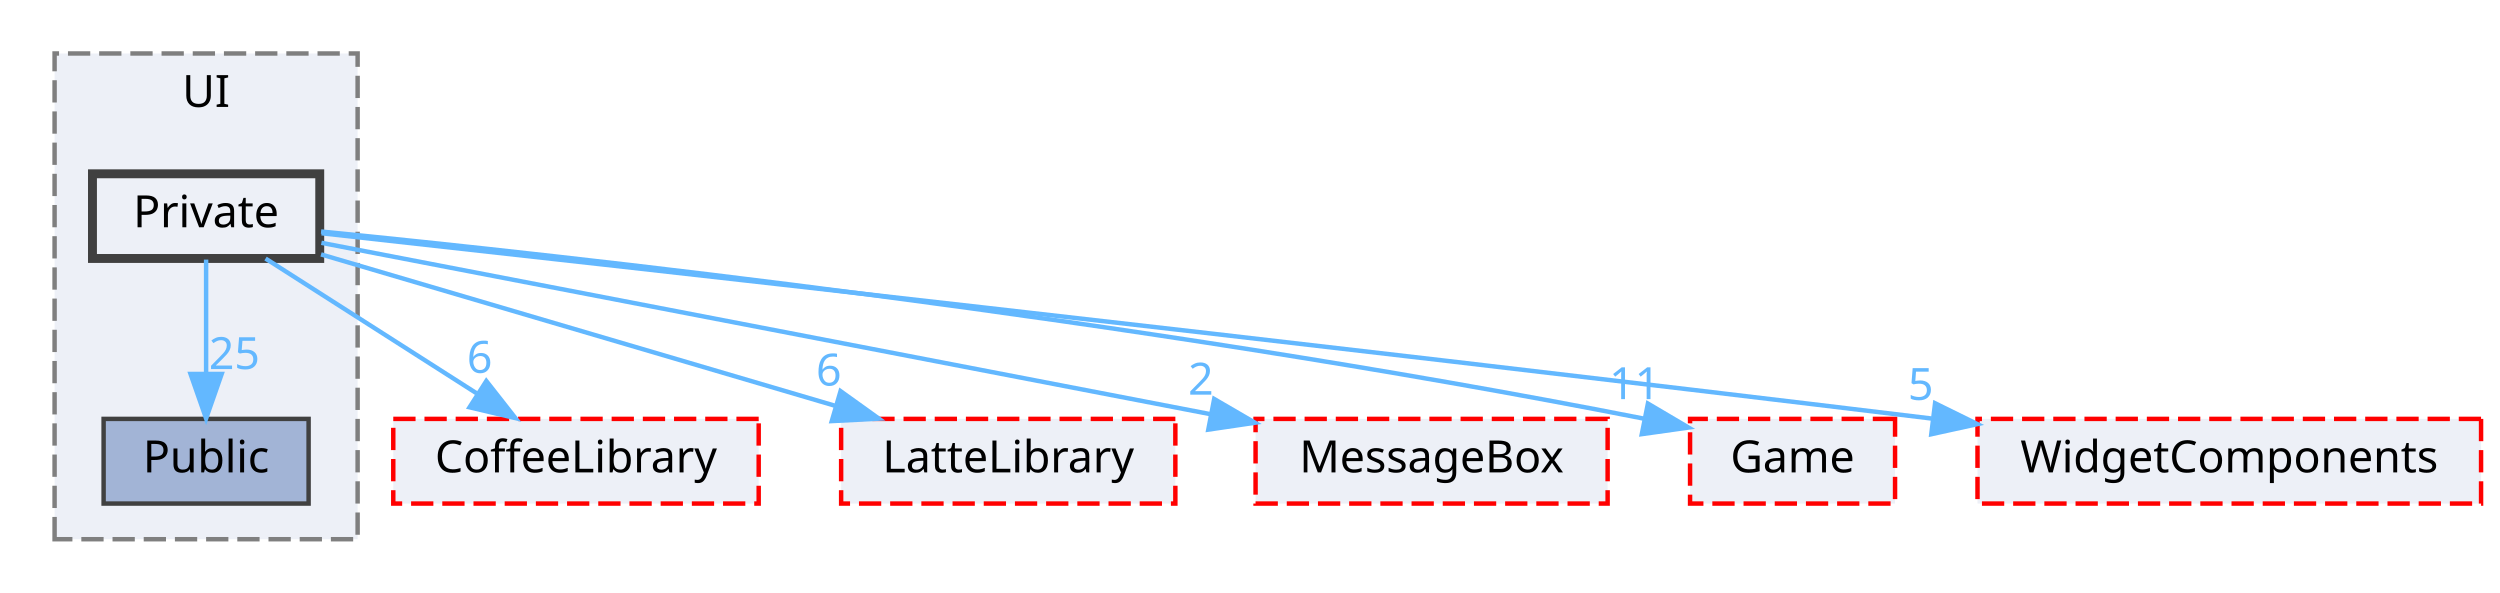
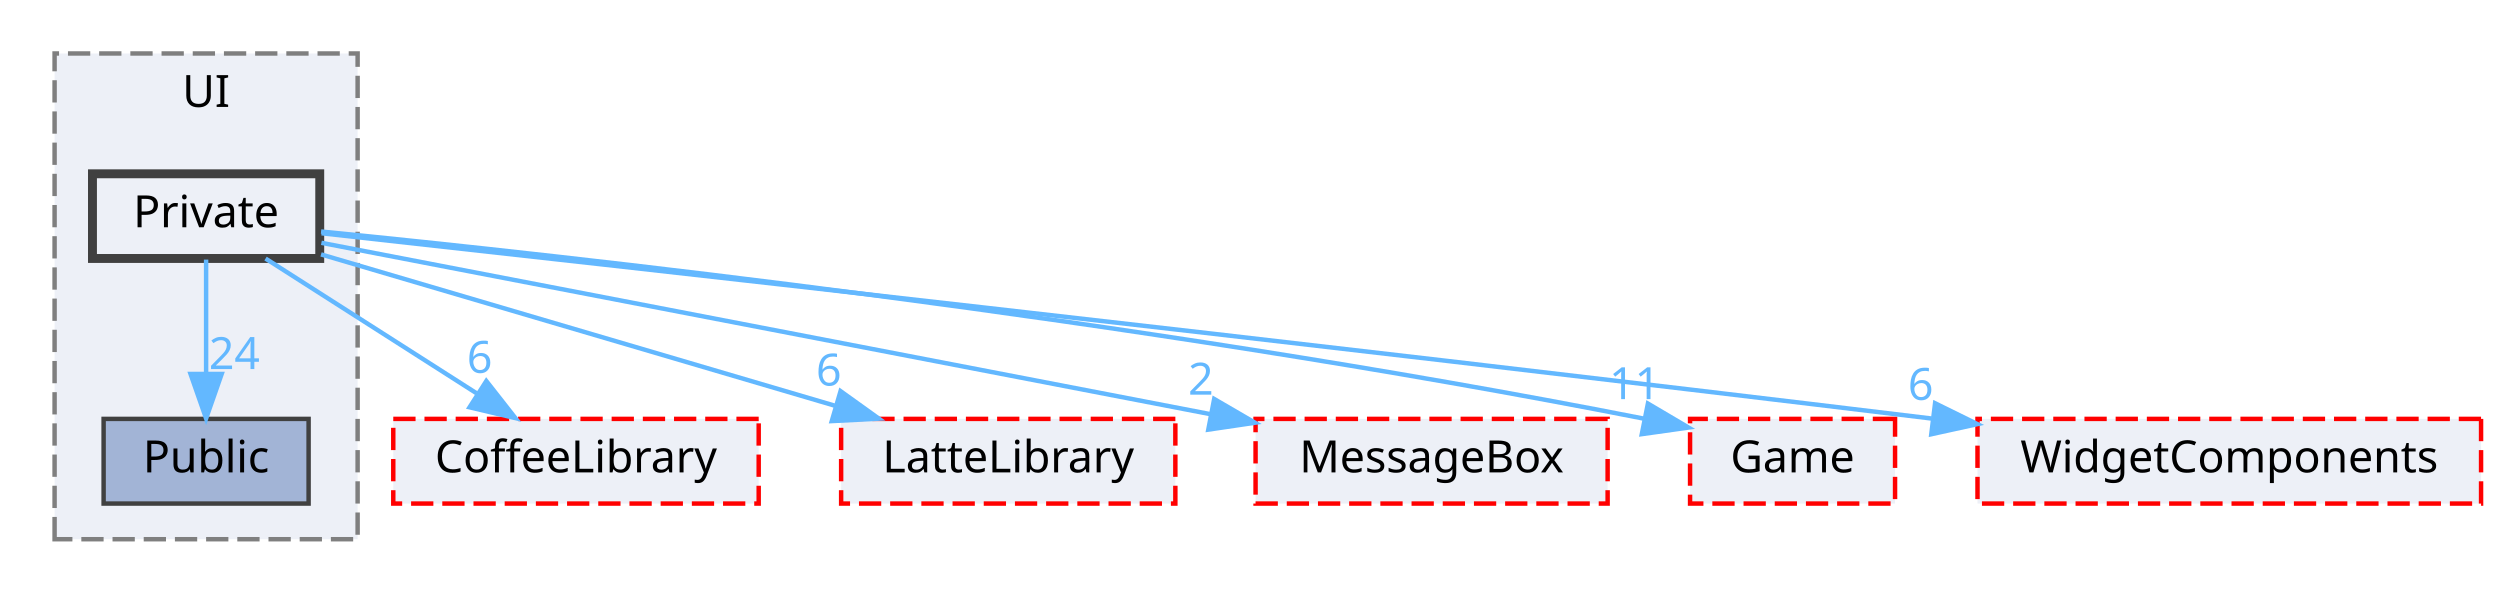
<svg xmlns="http://www.w3.org/2000/svg" xmlns:xlink="http://www.w3.org/1999/xlink" width="561pt" height="133pt" viewBox="0.00 0.00 560.50 133.00">
  <g id="graph0" class="graph" transform="scale(1 1) rotate(0) translate(4 129)">
    <g id="clust1" class="cluster">
      <g id="a_clust1">
        <a xlink:href="dir_55b064ed9f704d76d3805f2fda876350.html" target="_top" xlink:title="UI">
          <polygon fill="#edf0f7" stroke="#7f7f7f" stroke-dasharray="5,2" points="8,-8 8,-117 76,-117 76,-8 8,-8" />
          <text text-anchor="middle" x="42" y="-105" font-family="Malgun Gothic" font-size="10.00">UI</text>
        </a>
      </g>
    </g>
    <g id="node1" class="node">
      <g id="a_node1">
        <a xlink:href="dir_e82f2835ab4116a5eee79a37f645c6c8.html" target="_top" xlink:title="Public">
          <polygon fill="#a2b4d6" stroke="#404040" points="65,-35 19,-35 19,-16 65,-16 65,-35" />
          <text text-anchor="middle" x="42" y="-23" font-family="Malgun Gothic" font-size="10.00">Public</text>
        </a>
      </g>
    </g>
    <g id="node2" class="node">
      <g id="a_node2">
        <a xlink:href="dir_550f083bbe519bd985f450628c1369b6.html" target="_top" xlink:title="Private">
          <polygon fill="#edf0f7" stroke="#404040" stroke-width="2" points="67.5,-90 16.5,-90 16.5,-71 67.5,-71 67.5,-90" />
          <text text-anchor="middle" x="42" y="-78" font-family="Malgun Gothic" font-size="10.00">Private</text>
        </a>
      </g>
    </g>
    <g id="edge6" class="edge">
      <g id="a_edge6">
        <a xlink:href="dir_000027_000044.html" target="_top">
          <path fill="none" stroke="#63b8ff" d="M42,-70.75C42,-63.8 42,-53.85 42,-45.13" />
          <polygon fill="#63b8ff" stroke="#63b8ff" points="45.5,-45.09 42,-35.09 38.5,-45.09 45.5,-45.09" />
        </a>
      </g>
      <g id="a_edge6-headlabel">
-         <a xlink:href="dir_000027_000044.html" target="_top" xlink:title="25">
-           <text text-anchor="middle" x="48.34" y="-46.18" font-family="Malgun Gothic" font-size="10.00" fill="#63b8ff">25</text>
+         <a xlink:href="dir_000027_000044.html" target="_top" xlink:title="24">
+           <text text-anchor="middle" x="48.34" y="-46.18" font-family="Malgun Gothic" font-size="10.00" fill="#63b8ff">24</text>
        </a>
      </g>
    </g>
    <g id="node3" class="node">
      <g id="a_node3">
        <a xlink:href="dir_2270f6753238979635db772f09123181.html" target="_top" xlink:title="CoffeeLibrary">
          <polygon fill="#edf0f7" stroke="red" stroke-dasharray="5,2" points="166,-35 84,-35 84,-16 166,-16 166,-35" />
          <text text-anchor="middle" x="125" y="-23" font-family="Malgun Gothic" font-size="10.00">CoffeeLibrary</text>
        </a>
      </g>
    </g>
    <g id="edge1" class="edge">
      <g id="a_edge1">
        <a xlink:href="dir_000027_000003.html" target="_top">
          <path fill="none" stroke="#63b8ff" d="M55.34,-70.98C68.09,-62.84 87.55,-50.41 102.67,-40.76" />
          <polygon fill="#63b8ff" stroke="#63b8ff" points="104.88,-43.5 111.42,-35.17 101.11,-37.6 104.88,-43.5" />
        </a>
      </g>
      <g id="a_edge1-headlabel">
        <a xlink:href="dir_000027_000003.html" target="_top" xlink:title="6">
          <text text-anchor="middle" x="103.38" y="-45.33" font-family="Malgun Gothic" font-size="10.00" fill="#63b8ff">6</text>
        </a>
      </g>
    </g>
    <g id="node4" class="node">
      <g id="a_node4">
        <a xlink:href="dir_399370037b6f5ff6b0840148d18ec8d9.html" target="_top" xlink:title="LatteLibrary">
          <polygon fill="#edf0f7" stroke="red" stroke-dasharray="5,2" points="259.5,-35 184.5,-35 184.5,-16 259.5,-16 259.5,-35" />
          <text text-anchor="middle" x="222" y="-23" font-family="Malgun Gothic" font-size="10.00">LatteLibrary</text>
        </a>
      </g>
    </g>
    <g id="edge2" class="edge">
      <g id="a_edge2">
        <a xlink:href="dir_000027_000009.html" target="_top">
          <path fill="none" stroke="#63b8ff" d="M67.79,-71.91C97.96,-63.02 148.22,-48.22 183.12,-37.95" />
          <polygon fill="#63b8ff" stroke="#63b8ff" points="184.37,-41.23 192.98,-35.05 182.4,-34.51 184.37,-41.23" />
        </a>
      </g>
      <g id="a_edge2-headlabel">
        <a xlink:href="dir_000027_000009.html" target="_top" xlink:title="6">
          <text text-anchor="middle" x="181.73" y="-42.47" font-family="Malgun Gothic" font-size="10.00" fill="#63b8ff">6</text>
        </a>
      </g>
    </g>
    <g id="node5" class="node">
      <g id="a_node5">
        <a xlink:href="dir_47ae9c23f27029060c39af29b069b73d.html" target="_top" xlink:title="MessageBox">
          <polygon fill="#edf0f7" stroke="red" stroke-dasharray="5,2" points="356.5,-35 277.5,-35 277.5,-16 356.5,-16 356.5,-35" />
          <text text-anchor="middle" x="317" y="-23" font-family="Malgun Gothic" font-size="10.00">MessageBox</text>
        </a>
      </g>
    </g>
    <g id="edge3" class="edge">
      <g id="a_edge3">
        <a xlink:href="dir_000027_000011.html" target="_top">
          <path fill="none" stroke="#63b8ff" d="M67.87,-74.51C113.41,-65.74 208.58,-47.39 267.22,-36.09" />
          <polygon fill="#63b8ff" stroke="#63b8ff" points="268.21,-39.47 277.37,-34.14 266.89,-32.59 268.21,-39.47" />
        </a>
      </g>
      <g id="a_edge3-headlabel">
        <a xlink:href="dir_000027_000011.html" target="_top" xlink:title="2">
          <text text-anchor="middle" x="265.22" y="-40.44" font-family="Malgun Gothic" font-size="10.00" fill="#63b8ff">2</text>
        </a>
      </g>
    </g>
    <g id="node6" class="node">
      <g id="a_node6">
        <a xlink:href="dir_7fb5e64dcba5cad56d11a2ce531d1e7a.html" target="_top" xlink:title="Game">
          <polygon fill="#edf0f7" stroke="red" stroke-dasharray="5,2" points="421,-35 375,-35 375,-16 421,-16 421,-35" />
          <text text-anchor="middle" x="398" y="-23" font-family="Malgun Gothic" font-size="10.00">Game</text>
        </a>
      </g>
    </g>
    <g id="edge4" class="edge">
      <g id="a_edge4">
        <a xlink:href="dir_000027_000007.html" target="_top">
          <path fill="none" stroke="#63b8ff" d="M67.8,-77.05C121.35,-71.73 248.58,-57.88 364.55,-35.07" />
          <polygon fill="#63b8ff" stroke="#63b8ff" points="365.54,-38.44 374.66,-33.06 364.17,-31.58 365.54,-38.44" />
        </a>
      </g>
      <g id="a_edge4-headlabel">
        <a xlink:href="dir_000027_000007.html" target="_top" xlink:title="11">
          <text text-anchor="middle" x="362.57" y="-39.43" font-family="Malgun Gothic" font-size="10.00" fill="#63b8ff">11</text>
        </a>
      </g>
    </g>
    <g id="node7" class="node">
      <g id="a_node7">
        <a xlink:href="dir_b6750dbdff08df84555f1c91e851278f.html" target="_top" xlink:title="WidgetComponents">
          <polygon fill="#edf0f7" stroke="red" stroke-dasharray="5,2" points="552.5,-35 439.5,-35 439.5,-16 552.5,-16 552.5,-35" />
          <text text-anchor="middle" x="496" y="-23" font-family="Malgun Gothic" font-size="10.00">WidgetComponents</text>
        </a>
      </g>
    </g>
    <g id="edge5" class="edge">
      <g id="a_edge5">
        <a xlink:href="dir_000027_000051.html" target="_top">
          <path fill="none" stroke="#63b8ff" d="M67.9,-76.66C128.8,-69.94 286.1,-52.44 429.2,-35.08" />
          <polygon fill="#63b8ff" stroke="#63b8ff" points="429.98,-38.51 439.48,-33.83 429.13,-31.56 429.98,-38.51" />
        </a>
      </g>
      <g id="a_edge5-headlabel">
-         <a xlink:href="dir_000027_000051.html" target="_top" xlink:title="5">
-           <text text-anchor="middle" x="426.75" y="-39.26" font-family="Malgun Gothic" font-size="10.00" fill="#63b8ff">5</text>
+         <a xlink:href="dir_000027_000051.html" target="_top" xlink:title="6">
+           <text text-anchor="middle" x="426.75" y="-39.26" font-family="Malgun Gothic" font-size="10.00" fill="#63b8ff">6</text>
        </a>
      </g>
    </g>
  </g>
</svg>
